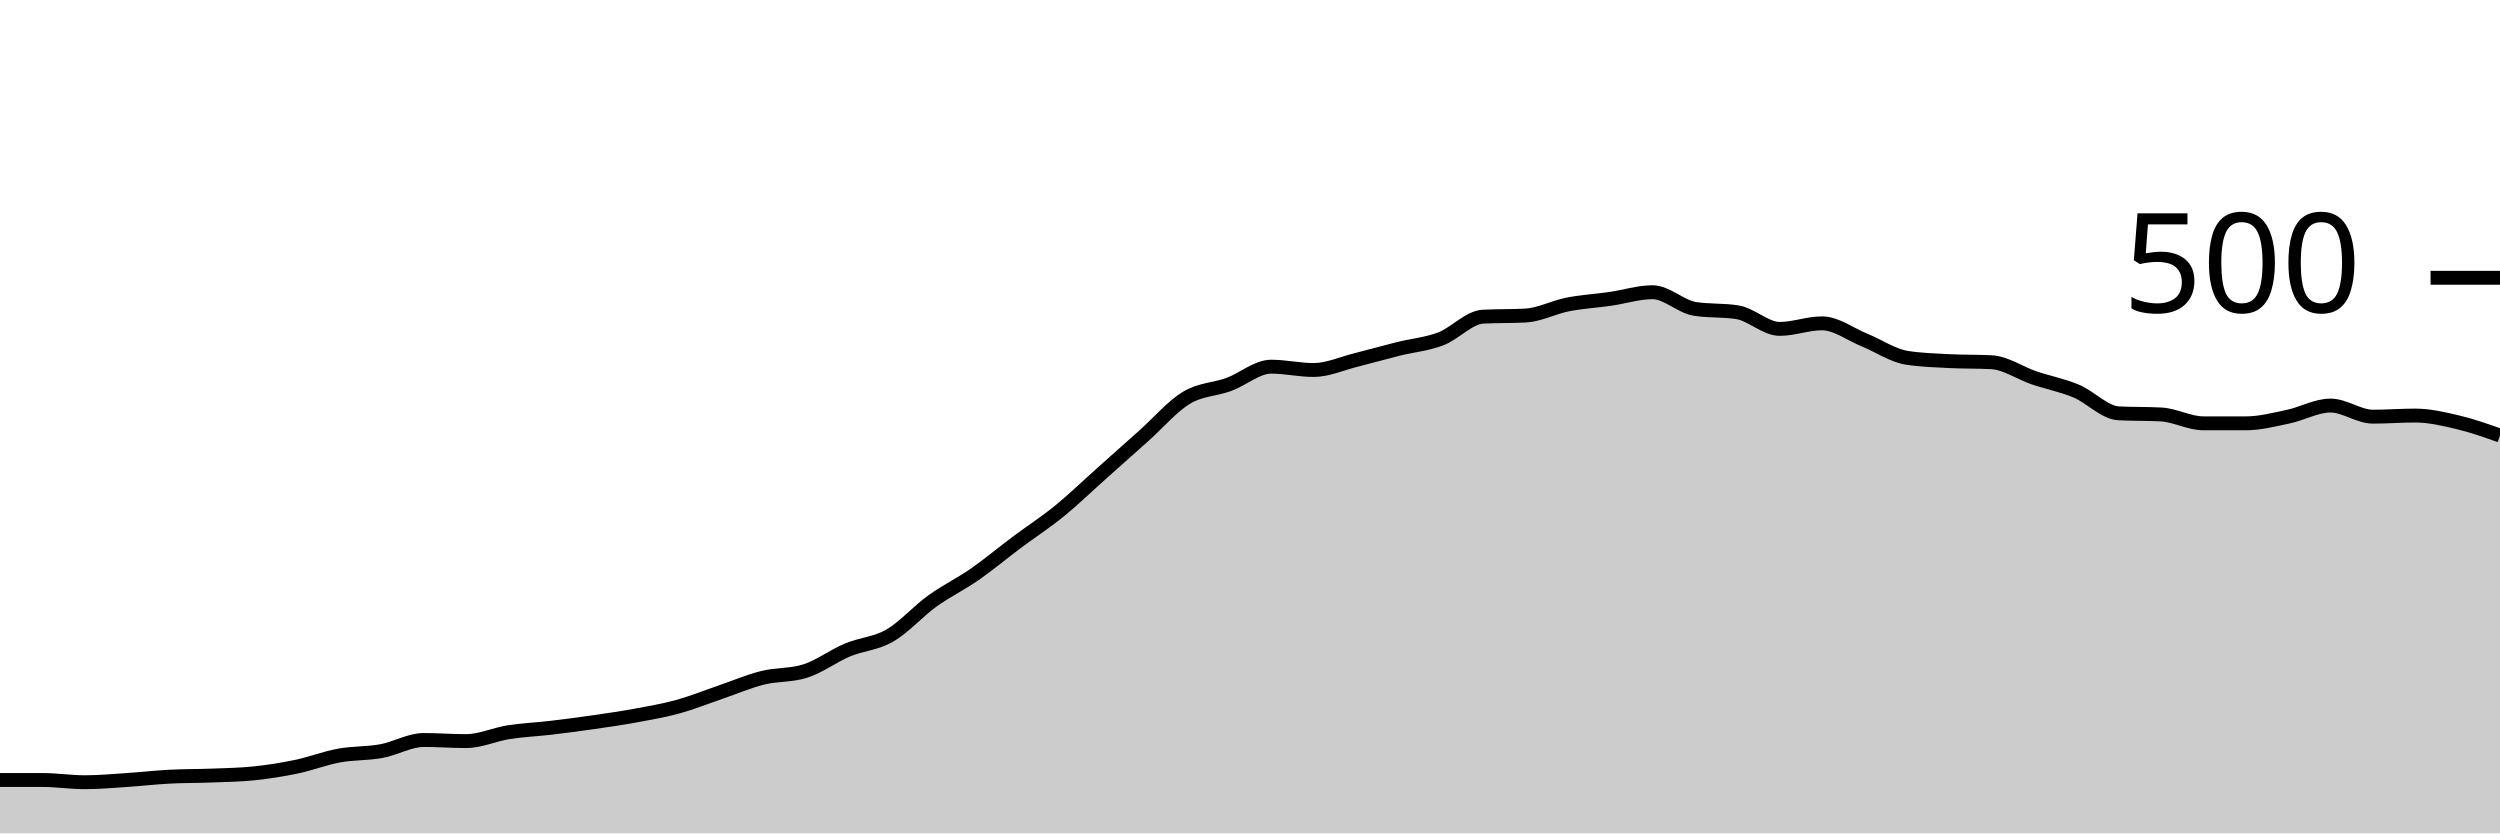
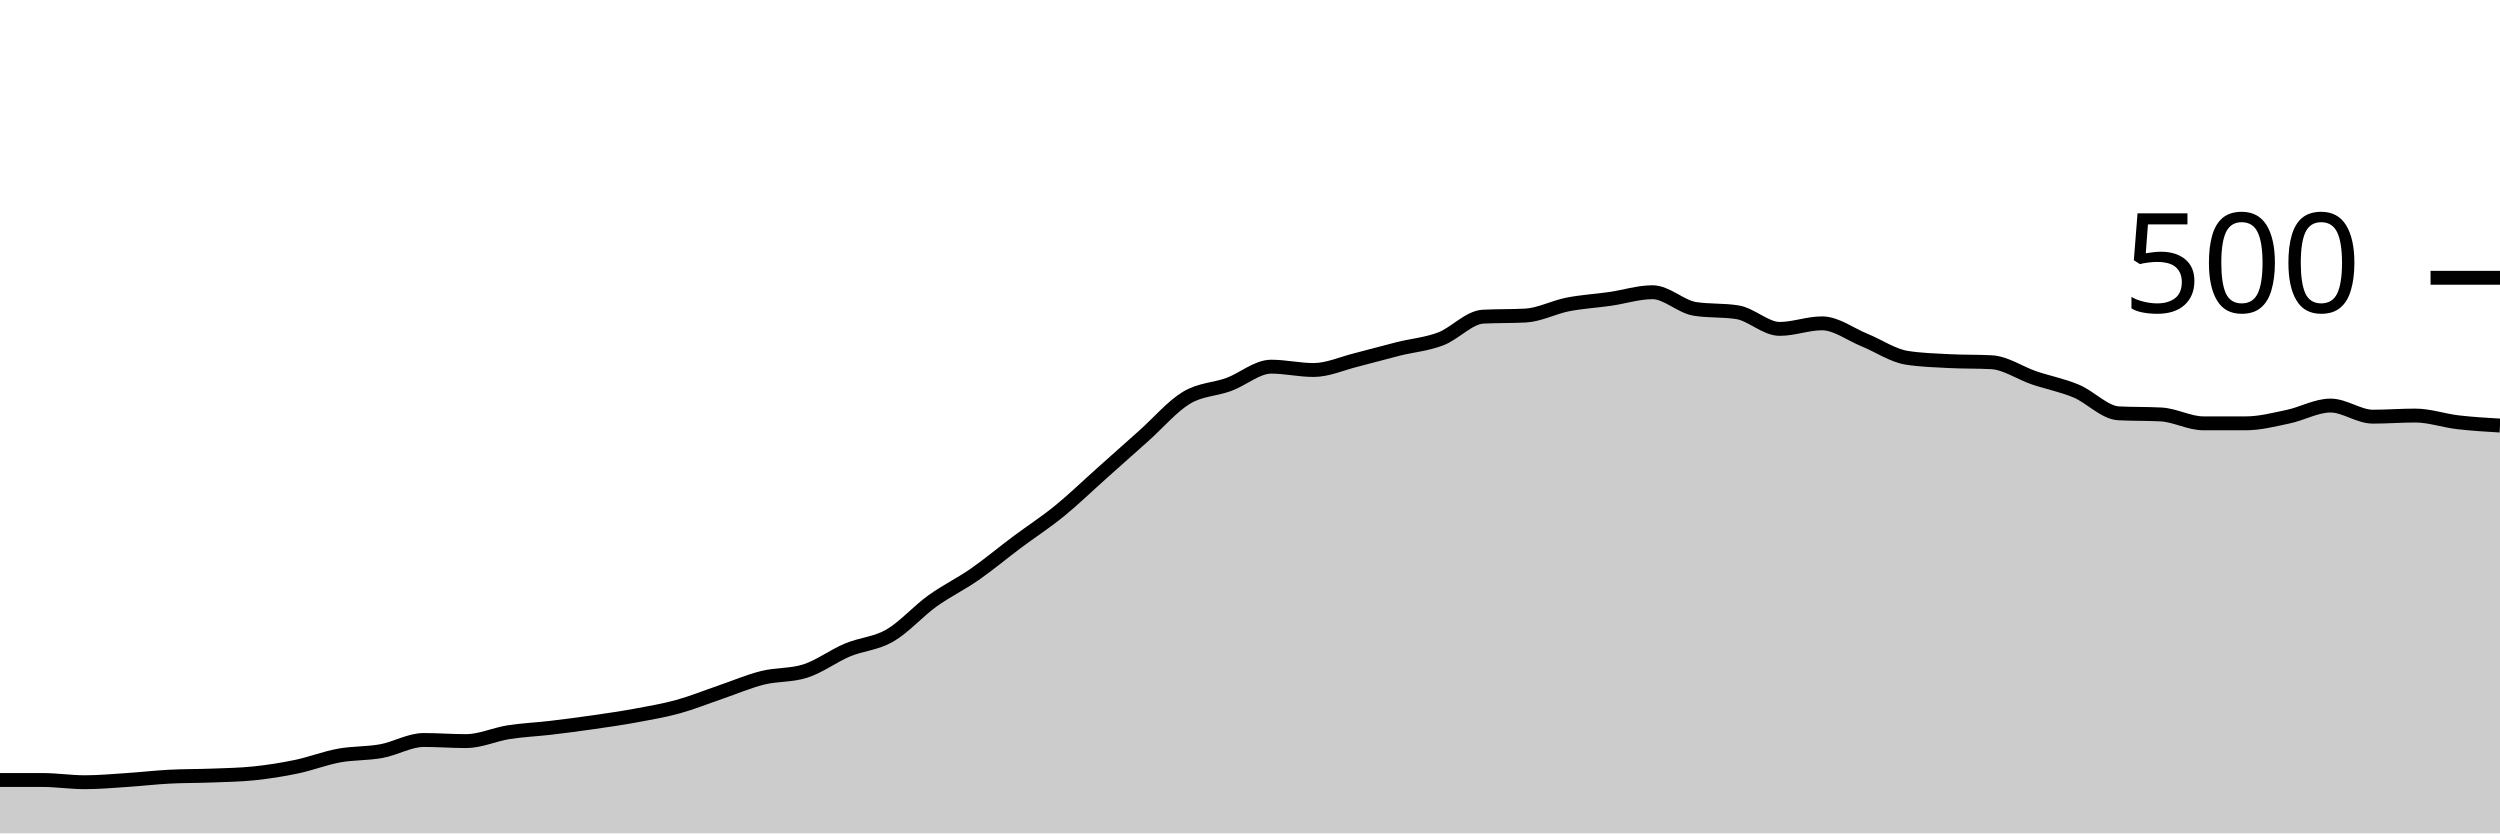
<svg xmlns="http://www.w3.org/2000/svg" viewBox="0 0 180 60">
  <g transform="translate(0,20)">
-     <path class="area" fill="rgba(0, 0, 0, 0.2)" d="M0,36.16C1.017,36.16,2.034,36.16,3.051,36.16C4.068,36.16,5.085,36.32,6.102,36.32C7.119,36.32,8.136,36.227,9.153,36.16C10.169,36.093,11.186,35.973,12.203,35.92C13.22,35.867,14.237,35.88,15.254,35.84C16.271,35.8,17.288,35.787,18.305,35.68C19.322,35.573,20.339,35.413,21.356,35.2C22.373,34.987,23.39,34.587,24.407,34.4C25.424,34.213,26.441,34.267,27.458,34.08C28.475,33.893,29.492,33.28,30.508,33.28C31.525,33.28,32.542,33.36,33.559,33.36C34.576,33.36,35.593,32.88,36.61,32.72C37.627,32.56,38.644,32.52,39.661,32.4C40.678,32.28,41.695,32.147,42.712,32C43.729,31.853,44.746,31.707,45.763,31.52C46.78,31.333,47.797,31.16,48.814,30.88C49.831,30.6,50.847,30.187,51.864,29.84C52.881,29.493,53.898,29.053,54.915,28.8C55.932,28.547,56.949,28.64,57.966,28.32C58.983,28,60,27.227,61.017,26.8C62.034,26.373,63.051,26.347,64.068,25.76C65.085,25.173,66.102,24.013,67.119,23.28C68.136,22.547,69.153,22.067,70.169,21.36C71.186,20.653,72.203,19.8,73.22,19.04C74.237,18.28,75.254,17.627,76.271,16.8C77.288,15.973,78.305,14.987,79.322,14.08C80.339,13.173,81.356,12.267,82.373,11.36C83.39,10.453,84.407,9.253,85.424,8.64C86.441,8.027,87.458,8.053,88.475,7.68C89.492,7.307,90.508,6.4,91.525,6.4C92.542,6.4,93.559,6.64,94.576,6.64C95.593,6.64,96.61,6.173,97.627,5.92C98.644,5.667,99.661,5.373,100.678,5.12C101.695,4.867,102.712,4.787,103.729,4.4C104.746,4.013,105.763,2.853,106.78,2.8C107.797,2.747,108.814,2.773,109.831,2.72C110.847,2.667,111.864,2.12,112.881,1.92C113.898,1.72,114.915,1.667,115.932,1.52C116.949,1.373,117.966,1.04,118.983,1.04C120,1.04,121.017,2.08,122.034,2.24C123.051,2.4,124.068,2.32,125.085,2.48C126.102,2.64,127.119,3.68,128.136,3.68C129.153,3.68,130.169,3.28,131.186,3.28C132.203,3.28,133.22,4.067,134.237,4.48C135.254,4.893,136.271,5.6,137.288,5.76C138.305,5.92,139.322,5.947,140.339,6C141.356,6.053,142.373,6.027,143.39,6.08C144.407,6.133,145.424,6.853,146.441,7.2C147.458,7.547,148.475,7.733,149.492,8.16C150.508,8.587,151.525,9.707,152.542,9.76C153.559,9.813,154.576,9.787,155.593,9.84C156.61,9.893,157.627,10.48,158.644,10.48C159.661,10.48,160.678,10.48,161.695,10.48C162.712,10.48,163.729,10.213,164.746,10C165.763,9.787,166.78,9.2,167.797,9.2C168.814,9.2,169.831,10,170.847,10C171.864,10,172.881,9.92,173.898,9.92C174.915,9.92,175.932,10.16,176.949,10.4C177.966,10.64,178.983,11,180,11.36L180,40C178.983,40,177.966,40,176.949,40C175.932,40,174.915,40,173.898,40C172.881,40,171.864,40,170.847,40C169.831,40,168.814,40,167.797,40C166.78,40,165.763,40,164.746,40C163.729,40,162.712,40,161.695,40C160.678,40,159.661,40,158.644,40C157.627,40,156.61,40,155.593,40C154.576,40,153.559,40,152.542,40C151.525,40,150.508,40,149.492,40C148.475,40,147.458,40,146.441,40C145.424,40,144.407,40,143.39,40C142.373,40,141.356,40,140.339,40C139.322,40,138.305,40,137.288,40C136.271,40,135.254,40,134.237,40C133.22,40,132.203,40,131.186,40C130.169,40,129.153,40,128.136,40C127.119,40,126.102,40,125.085,40C124.068,40,123.051,40,122.034,40C121.017,40,120,40,118.983,40C117.966,40,116.949,40,115.932,40C114.915,40,113.898,40,112.881,40C111.864,40,110.847,40,109.831,40C108.814,40,107.797,40,106.78,40C105.763,40,104.746,40,103.729,40C102.712,40,101.695,40,100.678,40C99.661,40,98.644,40,97.627,40C96.61,40,95.593,40,94.576,40C93.559,40,92.542,40,91.525,40C90.508,40,89.492,40,88.475,40C87.458,40,86.441,40,85.424,40C84.407,40,83.39,40,82.373,40C81.356,40,80.339,40,79.322,40C78.305,40,77.288,40,76.271,40C75.254,40,74.237,40,73.22,40C72.203,40,71.186,40,70.169,40C69.153,40,68.136,40,67.119,40C66.102,40,65.085,40,64.068,40C63.051,40,62.034,40,61.017,40C60,40,58.983,40,57.966,40C56.949,40,55.932,40,54.915,40C53.898,40,52.881,40,51.864,40C50.847,40,49.831,40,48.814,40C47.797,40,46.78,40,45.763,40C44.746,40,43.729,40,42.712,40C41.695,40,40.678,40,39.661,40C38.644,40,37.627,40,36.61,40C35.593,40,34.576,40,33.559,40C32.542,40,31.525,40,30.508,40C29.492,40,28.475,40,27.458,40C26.441,40,25.424,40,24.407,40C23.39,40,22.373,40,21.356,40C20.339,40,19.322,40,18.305,40C17.288,40,16.271,40,15.254,40C14.237,40,13.22,40,12.203,40C11.186,40,10.169,40,9.153,40C8.136,40,7.119,40,6.102,40C5.085,40,4.068,40,3.051,40C2.034,40,1.017,40,0,40Z" />
-     <path class="line" stroke="black" fill="none" d="M0,36.16C1.017,36.16,2.034,36.16,3.051,36.16C4.068,36.16,5.085,36.32,6.102,36.32C7.119,36.32,8.136,36.227,9.153,36.16C10.169,36.093,11.186,35.973,12.203,35.92C13.22,35.867,14.237,35.88,15.254,35.84C16.271,35.8,17.288,35.787,18.305,35.68C19.322,35.573,20.339,35.413,21.356,35.2C22.373,34.987,23.39,34.587,24.407,34.4C25.424,34.213,26.441,34.267,27.458,34.08C28.475,33.893,29.492,33.28,30.508,33.28C31.525,33.28,32.542,33.36,33.559,33.36C34.576,33.36,35.593,32.88,36.61,32.72C37.627,32.56,38.644,32.52,39.661,32.4C40.678,32.28,41.695,32.147,42.712,32C43.729,31.853,44.746,31.707,45.763,31.52C46.78,31.333,47.797,31.16,48.814,30.88C49.831,30.6,50.847,30.187,51.864,29.84C52.881,29.493,53.898,29.053,54.915,28.8C55.932,28.547,56.949,28.64,57.966,28.32C58.983,28,60,27.227,61.017,26.8C62.034,26.373,63.051,26.347,64.068,25.76C65.085,25.173,66.102,24.013,67.119,23.28C68.136,22.547,69.153,22.067,70.169,21.36C71.186,20.653,72.203,19.8,73.22,19.04C74.237,18.28,75.254,17.627,76.271,16.8C77.288,15.973,78.305,14.987,79.322,14.08C80.339,13.173,81.356,12.267,82.373,11.36C83.39,10.453,84.407,9.253,85.424,8.64C86.441,8.027,87.458,8.053,88.475,7.68C89.492,7.307,90.508,6.4,91.525,6.4C92.542,6.4,93.559,6.64,94.576,6.64C95.593,6.64,96.61,6.173,97.627,5.92C98.644,5.667,99.661,5.373,100.678,5.12C101.695,4.867,102.712,4.787,103.729,4.4C104.746,4.013,105.763,2.853,106.78,2.8C107.797,2.747,108.814,2.773,109.831,2.72C110.847,2.667,111.864,2.12,112.881,1.92C113.898,1.72,114.915,1.667,115.932,1.52C116.949,1.373,117.966,1.04,118.983,1.04C120,1.04,121.017,2.08,122.034,2.24C123.051,2.4,124.068,2.32,125.085,2.48C126.102,2.64,127.119,3.68,128.136,3.68C129.153,3.68,130.169,3.28,131.186,3.28C132.203,3.28,133.22,4.067,134.237,4.48C135.254,4.893,136.271,5.6,137.288,5.76C138.305,5.92,139.322,5.947,140.339,6C141.356,6.053,142.373,6.027,143.39,6.08C144.407,6.133,145.424,6.853,146.441,7.2C147.458,7.547,148.475,7.733,149.492,8.16C150.508,8.587,151.525,9.707,152.542,9.76C153.559,9.813,154.576,9.787,155.593,9.84C156.61,9.893,157.627,10.48,158.644,10.48C159.661,10.48,160.678,10.48,161.695,10.48C162.712,10.48,163.729,10.213,164.746,10C165.763,9.787,166.78,9.2,167.797,9.2C168.814,9.2,169.831,10,170.847,10C171.864,10,172.881,9.92,173.898,9.92C174.915,9.92,175.932,10.16,176.949,10.4C177.966,10.64,178.983,11,180,11.36" />
+     <path class="area" fill="rgba(0, 0, 0, 0.2)" d="M0,36.16C1.017,36.16,2.034,36.16,3.051,36.16C4.068,36.16,5.085,36.32,6.102,36.32C7.119,36.32,8.136,36.227,9.153,36.16C10.169,36.093,11.186,35.973,12.203,35.92C13.22,35.867,14.237,35.88,15.254,35.84C16.271,35.8,17.288,35.787,18.305,35.68C19.322,35.573,20.339,35.413,21.356,35.2C22.373,34.987,23.39,34.587,24.407,34.4C25.424,34.213,26.441,34.267,27.458,34.08C28.475,33.893,29.492,33.28,30.508,33.28C31.525,33.28,32.542,33.36,33.559,33.36C34.576,33.36,35.593,32.88,36.61,32.72C37.627,32.56,38.644,32.52,39.661,32.4C40.678,32.28,41.695,32.147,42.712,32C43.729,31.853,44.746,31.707,45.763,31.52C46.78,31.333,47.797,31.16,48.814,30.88C49.831,30.6,50.847,30.187,51.864,29.84C52.881,29.493,53.898,29.053,54.915,28.8C55.932,28.547,56.949,28.64,57.966,28.32C58.983,28,60,27.227,61.017,26.8C62.034,26.373,63.051,26.347,64.068,25.76C65.085,25.173,66.102,24.013,67.119,23.28C68.136,22.547,69.153,22.067,70.169,21.36C71.186,20.653,72.203,19.8,73.22,19.04C74.237,18.28,75.254,17.627,76.271,16.8C77.288,15.973,78.305,14.987,79.322,14.08C80.339,13.173,81.356,12.267,82.373,11.36C83.39,10.453,84.407,9.253,85.424,8.64C86.441,8.027,87.458,8.053,88.475,7.68C89.492,7.307,90.508,6.4,91.525,6.4C92.542,6.4,93.559,6.64,94.576,6.64C95.593,6.64,96.61,6.173,97.627,5.92C98.644,5.667,99.661,5.373,100.678,5.12C101.695,4.867,102.712,4.787,103.729,4.4C104.746,4.013,105.763,2.853,106.78,2.8C107.797,2.747,108.814,2.773,109.831,2.72C110.847,2.667,111.864,2.12,112.881,1.92C113.898,1.72,114.915,1.667,115.932,1.52C116.949,1.373,117.966,1.04,118.983,1.04C120,1.04,121.017,2.08,122.034,2.24C123.051,2.4,124.068,2.32,125.085,2.48C126.102,2.64,127.119,3.68,128.136,3.68C129.153,3.68,130.169,3.28,131.186,3.28C132.203,3.28,133.22,4.067,134.237,4.48C135.254,4.893,136.271,5.6,137.288,5.76C138.305,5.92,139.322,5.947,140.339,6C141.356,6.053,142.373,6.027,143.39,6.08C144.407,6.133,145.424,6.853,146.441,7.2C147.458,7.547,148.475,7.733,149.492,8.16C150.508,8.587,151.525,9.707,152.542,9.76C153.559,9.813,154.576,9.787,155.593,9.84C156.61,9.893,157.627,10.48,158.644,10.48C159.661,10.48,160.678,10.48,161.695,10.48C162.712,10.48,163.729,10.213,164.746,10C165.763,9.787,166.78,9.2,167.797,9.2C168.814,9.2,169.831,10,170.847,10C171.864,10,172.881,9.92,173.898,9.92C174.915,9.92,175.932,10.28,176.949,10.4C177.966,10.52,178.983,10.58,180,10.64L180,40C178.983,40,177.966,40,176.949,40C175.932,40,174.915,40,173.898,40C172.881,40,171.864,40,170.847,40C169.831,40,168.814,40,167.797,40C166.78,40,165.763,40,164.746,40C163.729,40,162.712,40,161.695,40C160.678,40,159.661,40,158.644,40C157.627,40,156.61,40,155.593,40C154.576,40,153.559,40,152.542,40C151.525,40,150.508,40,149.492,40C148.475,40,147.458,40,146.441,40C145.424,40,144.407,40,143.39,40C142.373,40,141.356,40,140.339,40C139.322,40,138.305,40,137.288,40C136.271,40,135.254,40,134.237,40C133.22,40,132.203,40,131.186,40C130.169,40,129.153,40,128.136,40C127.119,40,126.102,40,125.085,40C124.068,40,123.051,40,122.034,40C121.017,40,120,40,118.983,40C117.966,40,116.949,40,115.932,40C114.915,40,113.898,40,112.881,40C111.864,40,110.847,40,109.831,40C108.814,40,107.797,40,106.78,40C105.763,40,104.746,40,103.729,40C102.712,40,101.695,40,100.678,40C99.661,40,98.644,40,97.627,40C96.61,40,95.593,40,94.576,40C93.559,40,92.542,40,91.525,40C90.508,40,89.492,40,88.475,40C87.458,40,86.441,40,85.424,40C84.407,40,83.39,40,82.373,40C81.356,40,80.339,40,79.322,40C78.305,40,77.288,40,76.271,40C75.254,40,74.237,40,73.22,40C72.203,40,71.186,40,70.169,40C69.153,40,68.136,40,67.119,40C66.102,40,65.085,40,64.068,40C63.051,40,62.034,40,61.017,40C60,40,58.983,40,57.966,40C56.949,40,55.932,40,54.915,40C53.898,40,52.881,40,51.864,40C50.847,40,49.831,40,48.814,40C47.797,40,46.78,40,45.763,40C44.746,40,43.729,40,42.712,40C41.695,40,40.678,40,39.661,40C38.644,40,37.627,40,36.61,40C35.593,40,34.576,40,33.559,40C32.542,40,31.525,40,30.508,40C29.492,40,28.475,40,27.458,40C26.441,40,25.424,40,24.407,40C23.39,40,22.373,40,21.356,40C20.339,40,19.322,40,18.305,40C17.288,40,16.271,40,15.254,40C14.237,40,13.22,40,12.203,40C11.186,40,10.169,40,9.153,40C8.136,40,7.119,40,6.102,40C5.085,40,4.068,40,3.051,40C2.034,40,1.017,40,0,40Z" />
+     <path class="line" stroke="black" fill="none" d="M0,36.16C1.017,36.16,2.034,36.16,3.051,36.16C4.068,36.16,5.085,36.32,6.102,36.32C7.119,36.32,8.136,36.227,9.153,36.16C10.169,36.093,11.186,35.973,12.203,35.92C13.22,35.867,14.237,35.88,15.254,35.84C16.271,35.8,17.288,35.787,18.305,35.68C19.322,35.573,20.339,35.413,21.356,35.2C22.373,34.987,23.39,34.587,24.407,34.4C25.424,34.213,26.441,34.267,27.458,34.08C28.475,33.893,29.492,33.28,30.508,33.28C31.525,33.28,32.542,33.36,33.559,33.36C34.576,33.36,35.593,32.88,36.61,32.72C37.627,32.56,38.644,32.52,39.661,32.4C40.678,32.28,41.695,32.147,42.712,32C43.729,31.853,44.746,31.707,45.763,31.52C46.78,31.333,47.797,31.16,48.814,30.88C49.831,30.6,50.847,30.187,51.864,29.84C52.881,29.493,53.898,29.053,54.915,28.8C55.932,28.547,56.949,28.64,57.966,28.32C58.983,28,60,27.227,61.017,26.8C62.034,26.373,63.051,26.347,64.068,25.76C65.085,25.173,66.102,24.013,67.119,23.28C68.136,22.547,69.153,22.067,70.169,21.36C71.186,20.653,72.203,19.8,73.22,19.04C74.237,18.28,75.254,17.627,76.271,16.8C77.288,15.973,78.305,14.987,79.322,14.08C80.339,13.173,81.356,12.267,82.373,11.36C83.39,10.453,84.407,9.253,85.424,8.64C86.441,8.027,87.458,8.053,88.475,7.68C89.492,7.307,90.508,6.4,91.525,6.4C92.542,6.4,93.559,6.64,94.576,6.64C95.593,6.64,96.61,6.173,97.627,5.92C98.644,5.667,99.661,5.373,100.678,5.12C101.695,4.867,102.712,4.787,103.729,4.4C104.746,4.013,105.763,2.853,106.78,2.8C107.797,2.747,108.814,2.773,109.831,2.72C110.847,2.667,111.864,2.12,112.881,1.92C113.898,1.72,114.915,1.667,115.932,1.52C116.949,1.373,117.966,1.04,118.983,1.04C120,1.04,121.017,2.08,122.034,2.24C123.051,2.4,124.068,2.32,125.085,2.48C126.102,2.64,127.119,3.68,128.136,3.68C129.153,3.68,130.169,3.28,131.186,3.28C132.203,3.28,133.22,4.067,134.237,4.48C135.254,4.893,136.271,5.6,137.288,5.76C138.305,5.92,139.322,5.947,140.339,6C141.356,6.053,142.373,6.027,143.39,6.08C144.407,6.133,145.424,6.853,146.441,7.2C147.458,7.547,148.475,7.733,149.492,8.16C150.508,8.587,151.525,9.707,152.542,9.76C153.559,9.813,154.576,9.787,155.593,9.84C156.61,9.893,157.627,10.48,158.644,10.48C159.661,10.48,160.678,10.48,161.695,10.48C162.712,10.48,163.729,10.213,164.746,10C165.763,9.787,166.78,9.2,167.797,9.2C168.814,9.2,169.831,10,170.847,10C171.864,10,172.881,9.92,173.898,9.92C174.915,9.92,175.932,10.28,176.949,10.4C177.966,10.52,178.983,10.58,180,10.64" />
    <path class="axis-ceiling" stroke-width="1" stroke="black" fill="none" d="M175,0L180,0" />
    <text class="axis-ceiling-label" font-family="sans-serif" text-anchor="end" font-size="10px" x="170" y="2.5">500</text>
  </g>
</svg>
